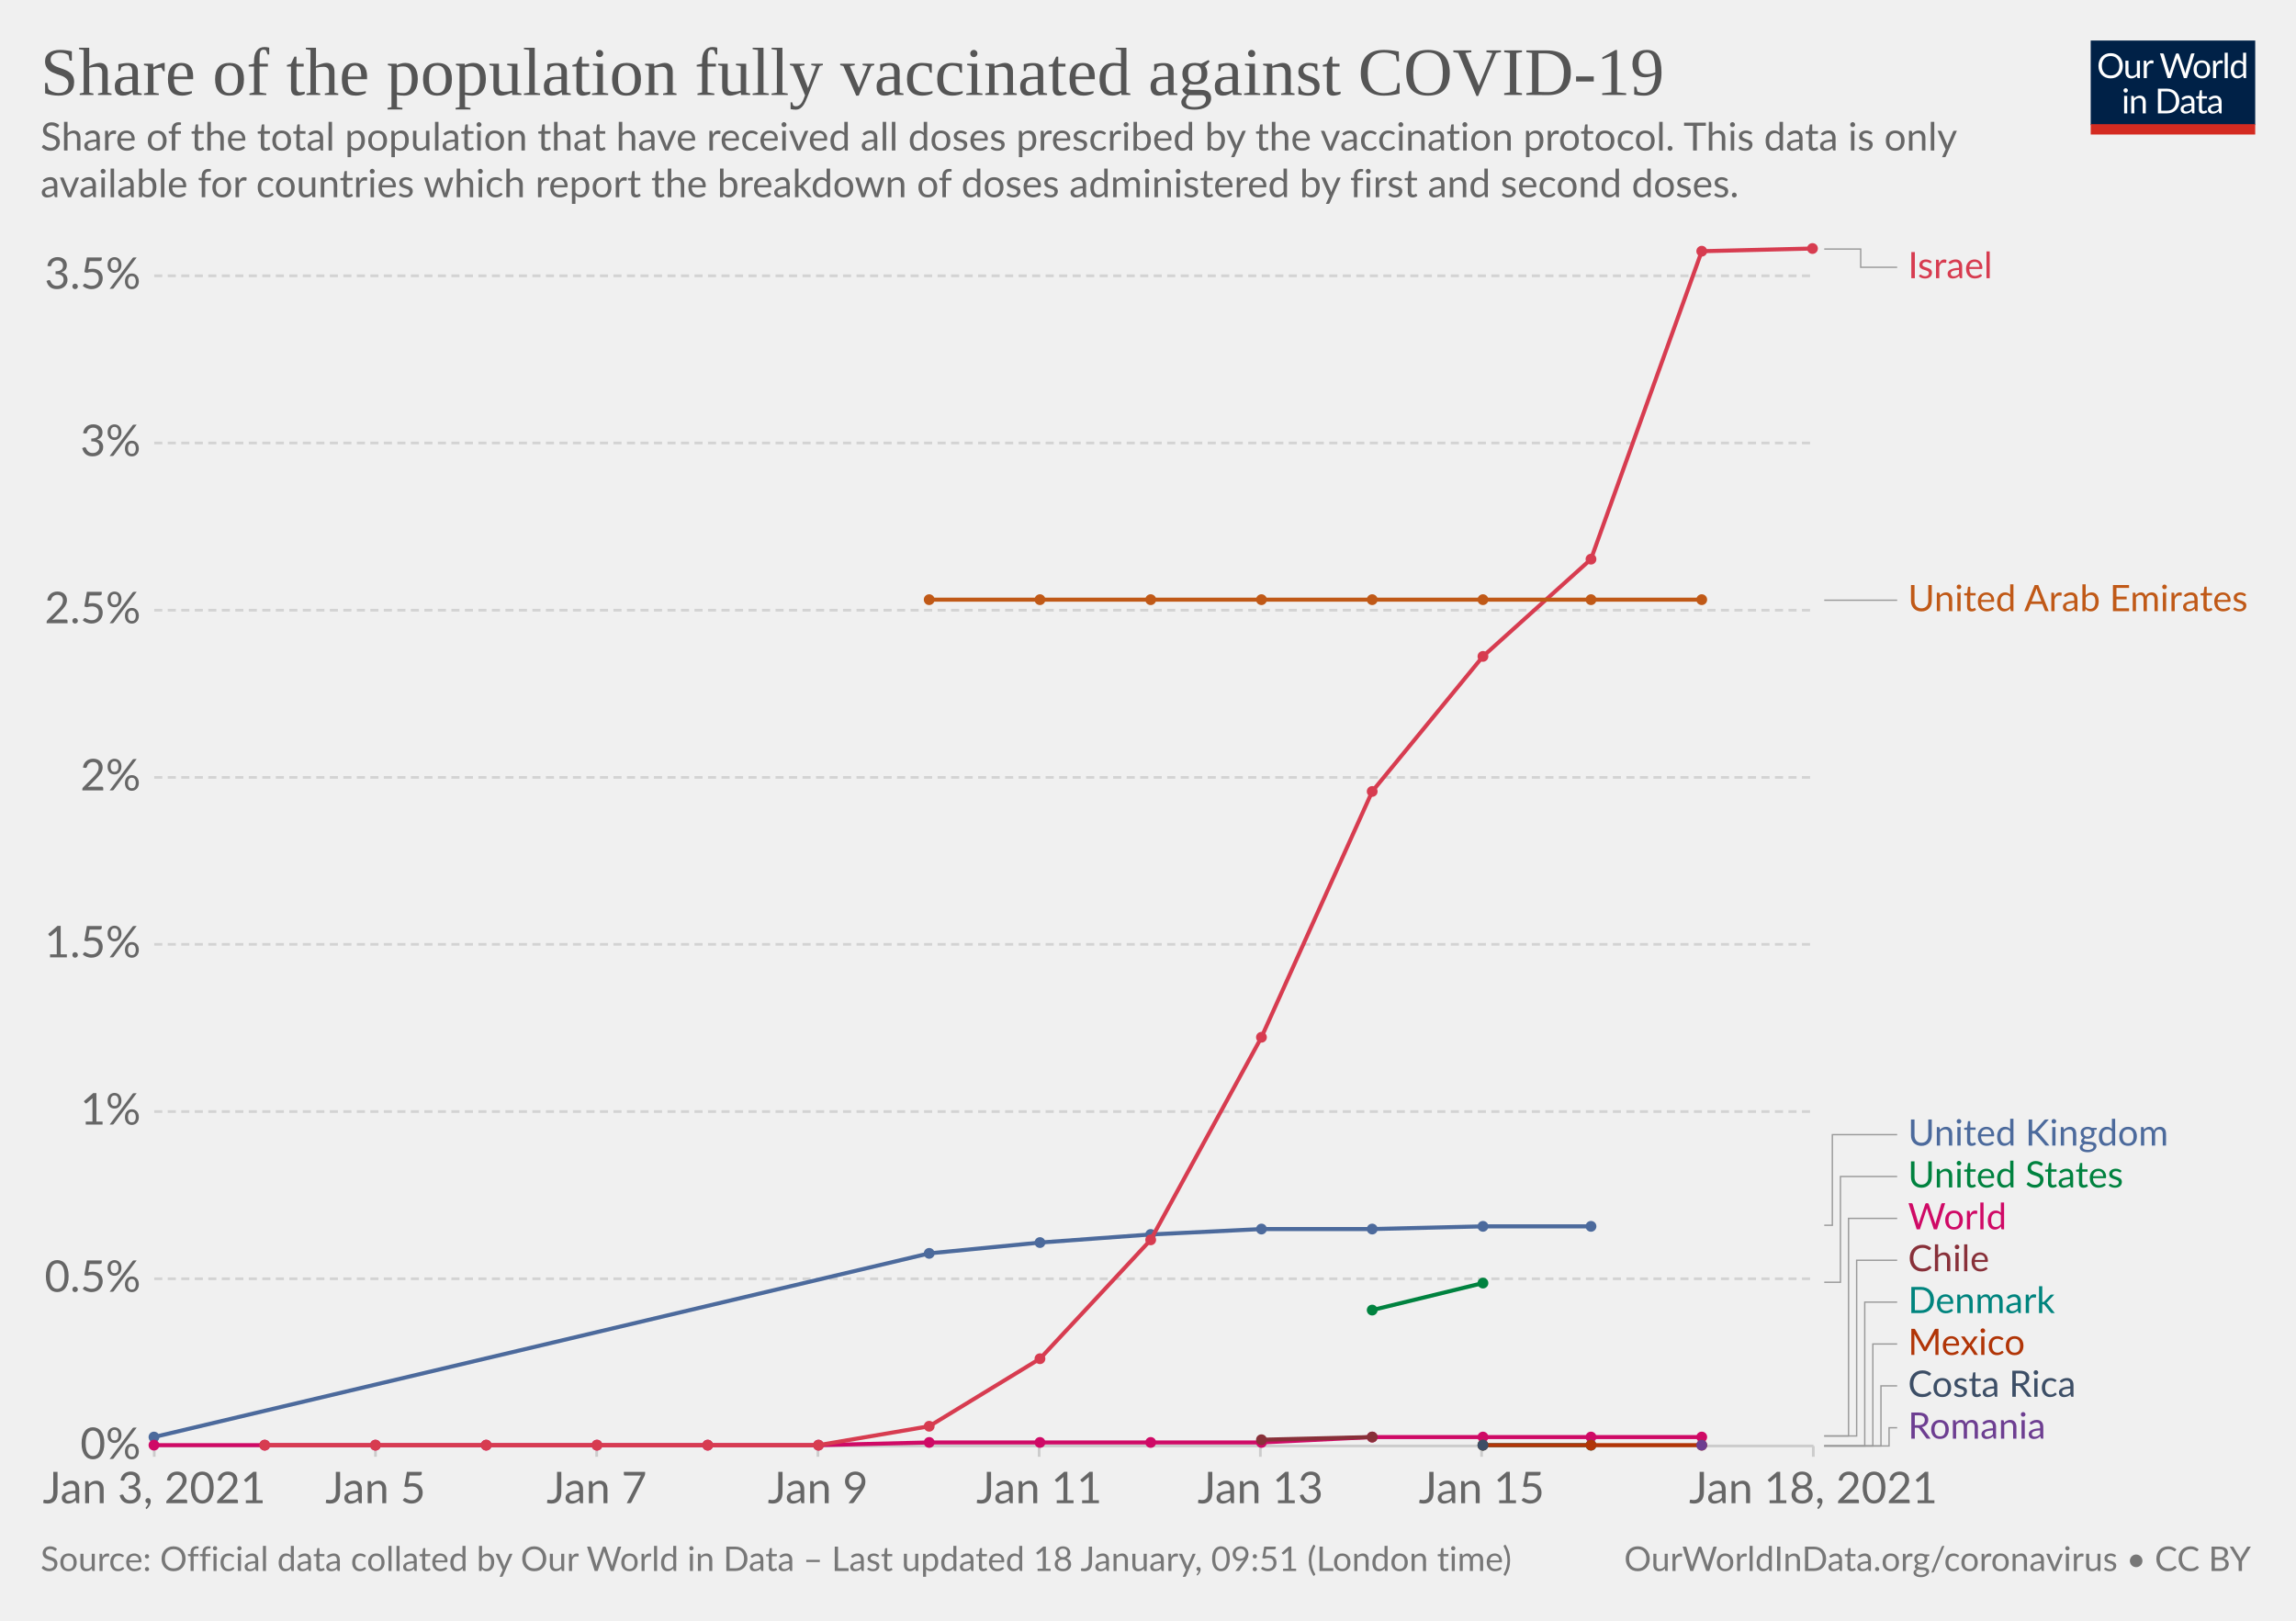
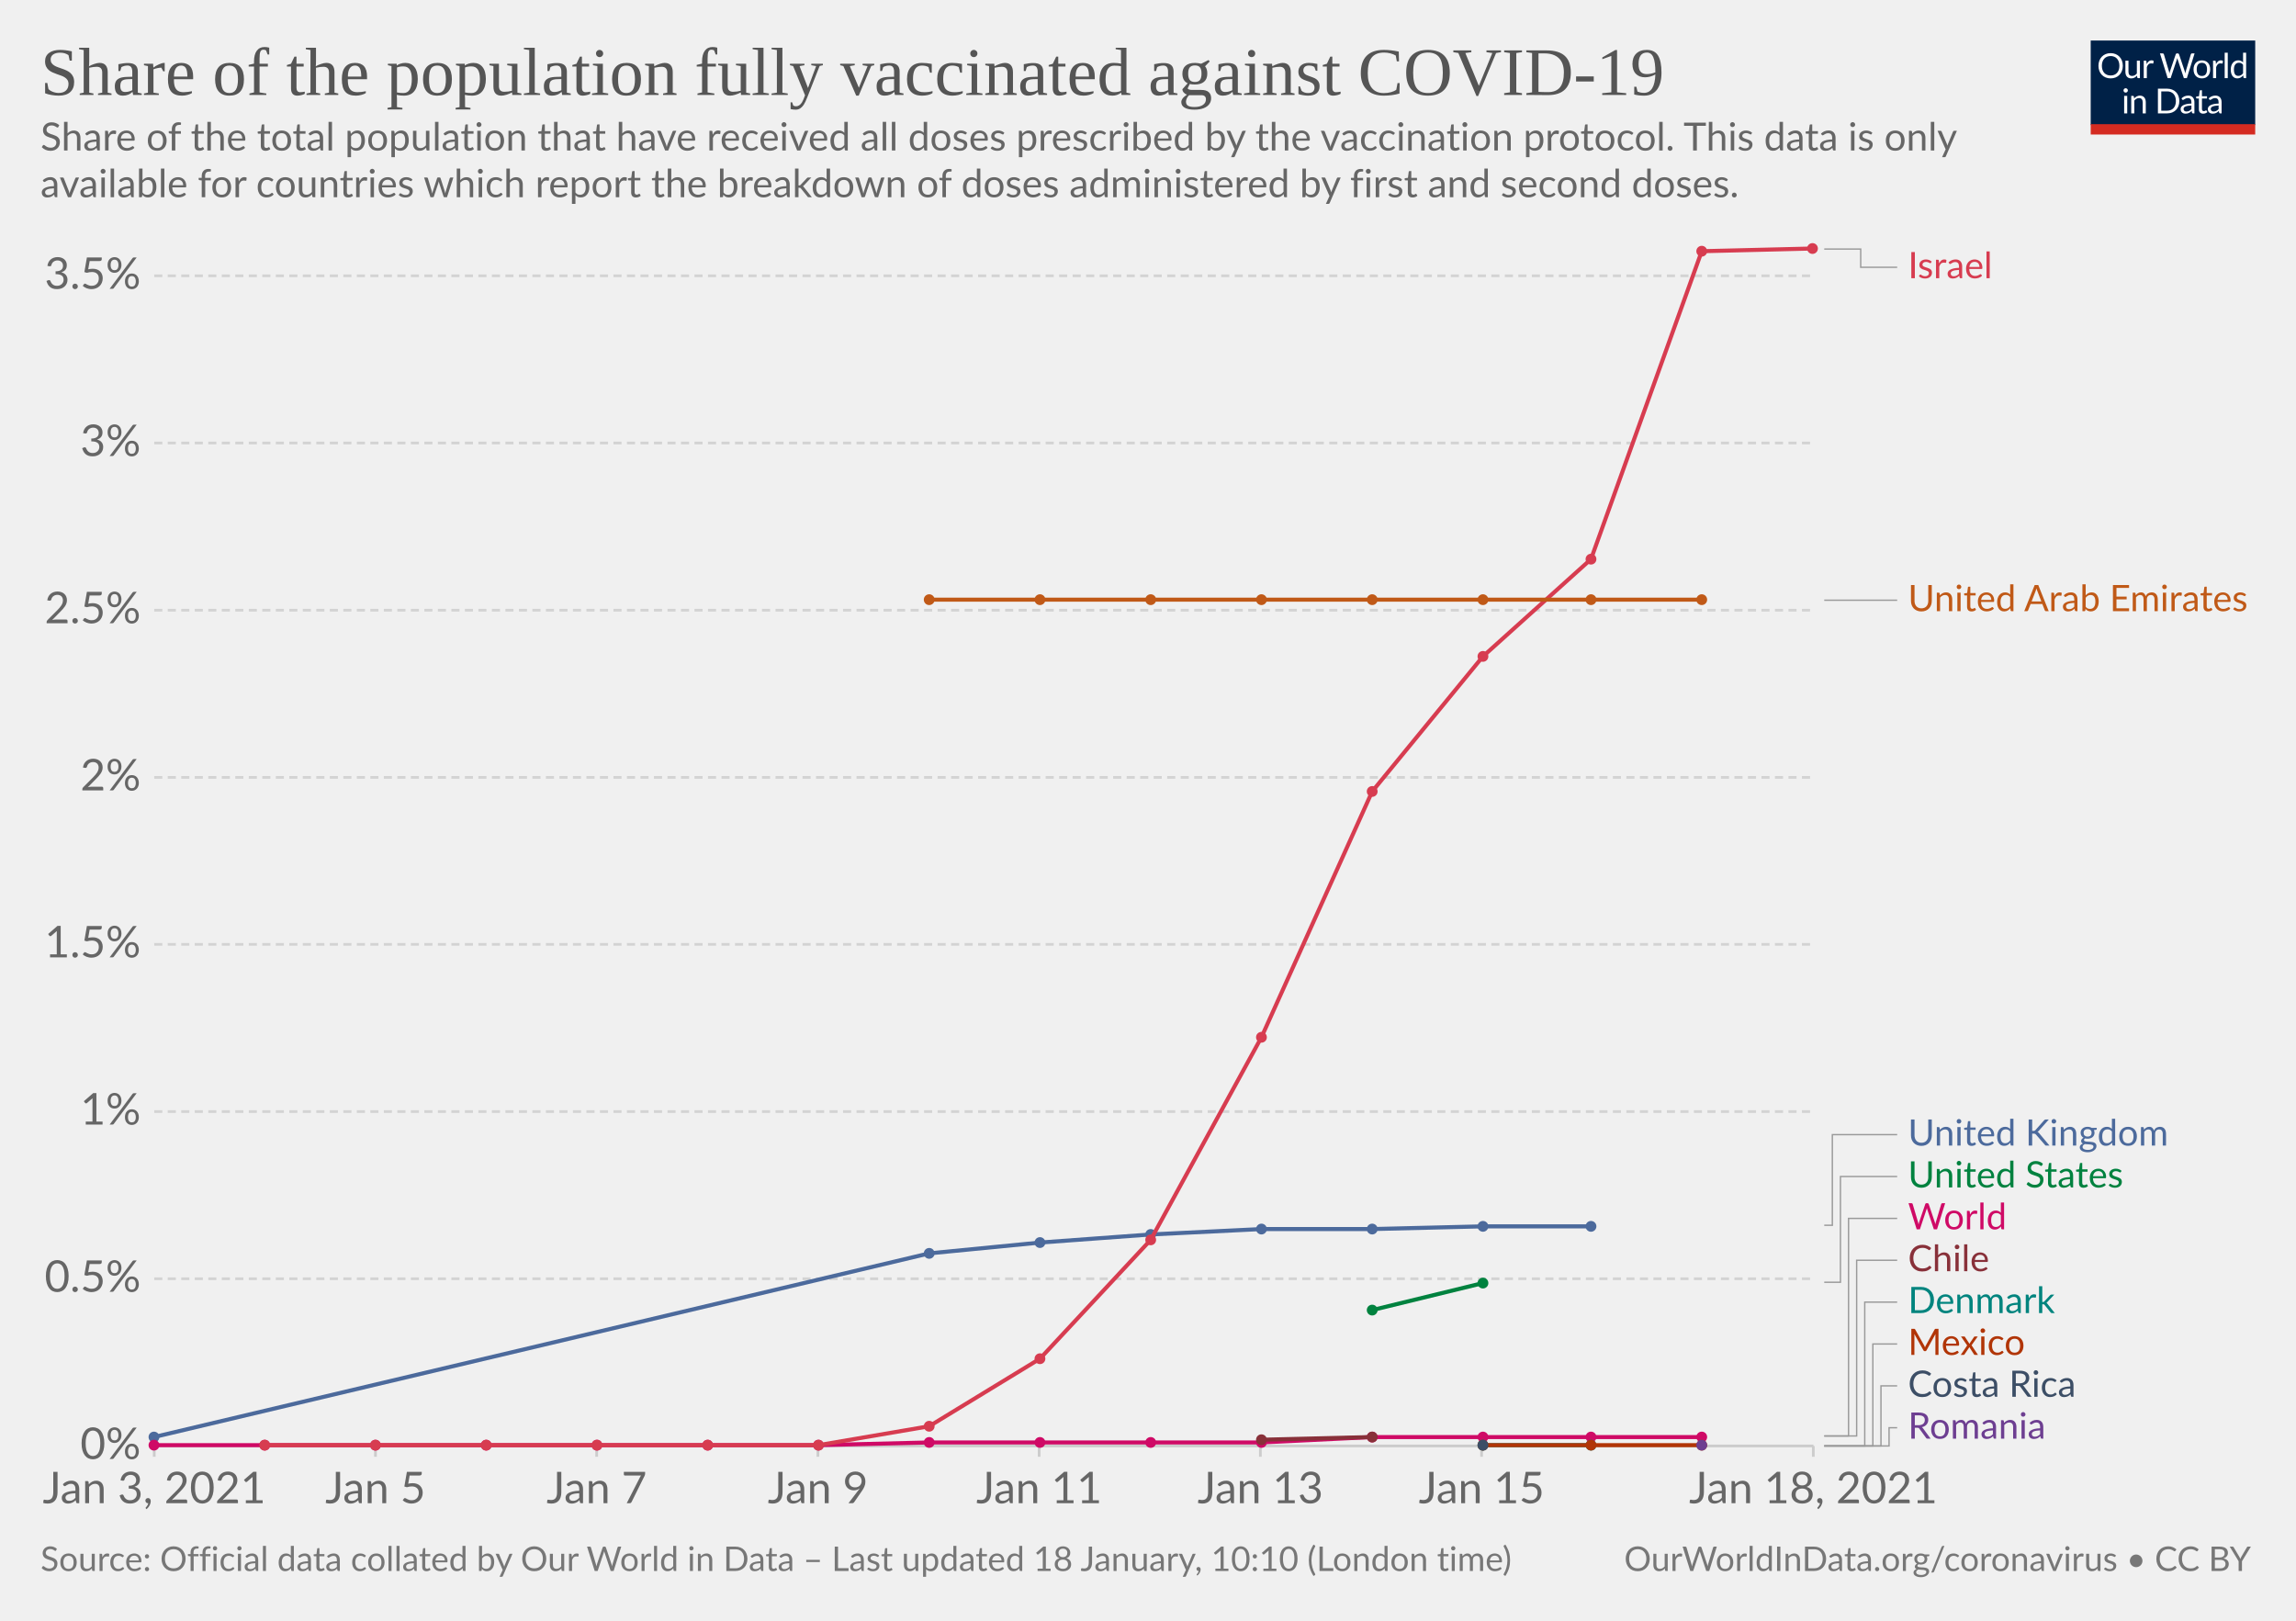
<svg xmlns="http://www.w3.org/2000/svg" version="1.1" style="background-color:#fff;-webkit-font-smoothing:antialiased" width="850" height="600" viewBox="0 0 850 600" font-family="Lato,'Helvetica Neue',Helvetica,Arial,sans-serif" font-size="18" text-rendering="optimizeLegibility">
  <g class="HeaderView">
    <g transform="matrix(.29 0 0 .29 774 15)">
      <svg width="210" height="120" viewBox="0 0 210 120" fill="none">
        <g clip-path="url(#clip0)">
          <path d="M0 0h210v107.89H0V0z" fill="#002147" />
          <path d="M40.98 32.25c0 2.36-.38 4.53-1.12 6.51a14.26 14.26 0 01-8.1 8.4c-1.9.78-4.02 1.17-6.34 1.17a16.6 16.6 0 01-6.33-1.17 14.31 14.31 0 01-8.08-8.4 18.29 18.29 0 01-1.12-6.51c0-2.36.38-4.53 1.12-6.5.75-1.97 1.8-3.67 3.17-5.1a14.32 14.32 0 014.9-3.34c1.92-.8 4.03-1.19 6.34-1.19 2.32 0 4.43.4 6.34 1.19 1.92.8 3.56 1.9 4.93 3.34a14.87 14.87 0 013.17 5.1 18.1 18.1 0 011.12 6.5zm-4.38 0c0-1.94-.26-3.68-.8-5.22a10.91 10.91 0 00-2.24-3.89 9.68 9.68 0 00-3.52-2.46 11.95 11.95 0 00-4.62-.86c-1.68 0-3.21.28-4.6.86a9.88 9.88 0 00-3.54 2.46 10.91 10.91 0 00-2.24 3.9c-.53 1.53-.8 3.27-.8 5.2 0 1.94.27 3.68.8 5.22a11.17 11.17 0 002.24 3.9 10.01 10.01 0 003.55 2.44c1.38.56 2.9.83 4.6.83s3.24-.27 4.61-.83a9.8 9.8 0 003.52-2.44 11.17 11.17 0 002.25-3.9c.53-1.54.8-3.28.8-5.21zm26.22-6.54V48H60.5c-.56 0-.9-.27-1.05-.81l-.31-2.4a12.45 12.45 0 01-3.26 2.6c-1.2.64-2.58.96-4.13.96-1.22 0-2.3-.2-3.24-.6a6.52 6.52 0 01-2.33-1.7 7.37 7.37 0 01-1.43-2.67c-.3-1.04-.46-2.2-.46-3.45V25.7h3.91v14.22c0 1.68.38 2.99 1.15 3.91.77.93 1.96 1.39 3.54 1.39 1.16 0 2.24-.27 3.23-.82a10.42 10.42 0 002.8-2.28V25.7h3.91zm8.61 4.47a9.94 9.94 0 012.6-3.56 5.64 5.64 0 013.76-1.3c.47 0 .92.05 1.34.15.44.1.83.27 1.17.49l-.3 2.92c-.09.37-.3.55-.66.55-.2 0-.5-.04-.9-.13a6.21 6.21 0 00-3.24.18 4.23 4.23 0 00-1.47.92c-.42.4-.81.9-1.17 1.5-.33.58-.64 1.26-.92 2.02V48H67.7V25.71h2.25c.42 0 .72.08.88.25.16.16.27.44.33.83l.26 3.39zm61.16-13.7L122.75 48h-3.82l-7.99-24.05a21.95 21.95 0 01-.42-1.58 38.36 38.36 0 01-.44 1.58L102.05 48h-3.83L88.4 16.47h3.54c.38 0 .7.1.95.29.26.2.43.43.5.73l6.52 21.9.28 1.28.29 1.46.3-1.46.38-1.27 7.41-21.91c.1-.25.26-.48.51-.69.27-.22.58-.33.95-.33h1.23c.38 0 .69.1.92.29a1.77 1.77 0 01.53.73l7.4 21.9a28.4 28.4 0 01.68 2.62 29.52 29.52 0 01.52-2.61l6.54-21.91a1.31 1.31 0 01.48-.7c.27-.21.58-.32.95-.32h3.32zm9.35 8.88c1.63 0 3.1.27 4.4.82a9.43 9.43 0 015.46 5.94c.5 1.4.74 2.98.74 4.73 0 1.76-.25 3.34-.74 4.75a9.43 9.43 0 01-5.46 5.92c-1.3.52-2.77.79-4.4.79-1.64 0-3.12-.27-4.44-.8a9.42 9.42 0 01-3.35-2.3c-.92-1-1.63-2.2-2.13-3.61-.49-1.41-.73-3-.73-4.75s.24-3.33.73-4.73c.5-1.43 1.2-2.64 2.13-3.63a9.4 9.4 0 013.35-2.31c1.32-.55 2.8-.82 4.44-.82zm0 19.89c2.2 0 3.84-.73 4.93-2.2 1.08-1.48 1.63-3.54 1.63-6.18 0-2.66-.55-4.72-1.63-6.2-1.09-1.49-2.73-2.23-4.93-2.23-1.12 0-2.09.2-2.93.57a5.71 5.71 0 00-2.06 1.65 7.5 7.5 0 00-1.24 2.67c-.26 1.04-.4 2.22-.4 3.54 0 2.64.55 4.7 1.64 6.18 1.1 1.47 2.76 2.2 4.99 2.2zm17.97-15.07a9.94 9.94 0 012.6-3.56 5.64 5.64 0 013.76-1.3c.47 0 .91.05 1.34.15.44.1.83.27 1.16.49l-.28 2.92c-.09.37-.31.55-.66.55-.2 0-.5-.04-.9-.13a6.2 6.2 0 00-3.24.18 4.23 4.23 0 00-1.47.92c-.43.4-.82.9-1.17 1.5a13.1 13.1 0 00-.92 2.02V48h-3.94V25.71h2.24c.43 0 .72.08.88.25.17.16.28.44.33.83l.27 3.39zm15.04-14.59V48h-3.92V15.6h3.92zm19.55 15.43a6.22 6.22 0 00-2.38-2.05 6.7 6.7 0 00-2.86-.6c-2.07 0-3.66.75-4.77 2.23-1.12 1.48-1.68 3.6-1.68 6.33 0 1.46.13 2.7.38 3.74a7.29 7.29 0 001.1 2.56 4.35 4.35 0 001.78 1.45c.7.3 1.5.46 2.4.46 1.29 0 2.41-.3 3.36-.88a9.6 9.6 0 002.67-2.49V31.02zm3.91-15.43V48h-2.33c-.56 0-.9-.27-1.06-.81l-.35-2.71a12.13 12.13 0 01-3.25 2.77 8.28 8.28 0 01-4.23 1.06 7.31 7.31 0 01-6.14-2.9c-.73-.96-1.3-2.15-1.69-3.57a18.35 18.35 0 01.07-9.48 11.29 11.29 0 011.89-3.7 8.7 8.7 0 017.06-3.34 7.96 7.96 0 016.12 2.62V15.59h3.91zM46.61 70.71V93H42.7V70.71h3.91zm.84-7c0 .39-.08.75-.24 1.09a2.81 2.81 0 01-1.52 1.47 2.67 2.67 0 01-2.16 0 2.9 2.9 0 01-1.45-1.47 2.67 2.67 0 010-2.16c.15-.35.35-.65.6-.9.25-.27.53-.47.85-.62a2.67 2.67 0 012.16 0c.35.15.65.35.9.62.27.25.47.55.62.9.16.34.24.7.24 1.08zm7.97 10.24c.49-.54 1-1.04 1.54-1.48a9.85 9.85 0 013.66-1.84 8.96 8.96 0 015.43.35c.94.4 1.72.97 2.33 1.71a7.36 7.36 0 011.43 2.67c.32 1.04.49 2.19.49 3.45V93h-3.94V78.81c0-1.69-.4-3-1.17-3.92-.76-.93-1.93-1.4-3.5-1.4a6.6 6.6 0 00-3.25.83c-1 .56-1.92 1.31-2.77 2.27V93h-3.94V70.71h2.35c.56 0 .9.28 1.04.82l.3 2.42zm57.7 3.3c0 2.36-.37 4.5-1.11 6.44a14.3 14.3 0 01-3.17 4.98 14.1 14.1 0 01-4.93 3.2c-1.9.76-4.02 1.13-6.33 1.13H85.8V61.47h11.77c2.31 0 4.42.39 6.33 1.15a13.8 13.8 0 018.1 8.18 17.75 17.75 0 011.12 6.45zm-4.37 0c0-1.94-.26-3.67-.8-5.2a10.94 10.94 0 00-2.23-3.87 9.57 9.57 0 00-3.53-2.42 12.23 12.23 0 00-4.61-.83h-7.5v24.62h7.5c1.7 0 3.24-.28 4.61-.84a9.7 9.7 0 003.53-2.4 10.94 10.94 0 002.24-3.87c.53-1.53.8-3.26.8-5.2zm19.8 5.72c-1.8.06-3.34.2-4.62.44-1.26.22-2.3.51-3.1.88-.8.36-1.37.8-1.74 1.3-.35.5-.53 1.05-.53 1.67 0 .58.1 1.1.3 1.52a3 3 0 00.76 1.05c.34.27.73.46 1.17.6a6.13 6.13 0 001.45.17 7.28 7.28 0 003.5-.81 11.95 11.95 0 002.82-2.2v-4.62zm-12.65-9.11a12.73 12.73 0 013.98-2.66c1.43-.59 3-.88 4.73-.88 1.25 0 2.36.2 3.33.61a6.81 6.81 0 013.94 4.38c.33 1.04.5 2.19.5 3.43V93h-1.74a1.8 1.8 0 01-.88-.18c-.2-.13-.36-.38-.48-.74l-.44-2.12-1.72 1.46a9.48 9.48 0 01-3.74 1.7c-.69.15-1.46.23-2.3.23-.87 0-1.69-.12-2.45-.35a5.34 5.34 0 01-3.34-2.93 6.64 6.64 0 01-.49-2.64c0-.88.25-1.72.73-2.53a6.33 6.33 0 012.35-2.17c1.09-.63 2.5-1.15 4.25-1.54 1.75-.41 3.89-.65 6.42-.7v-1.75c0-1.73-.37-3.03-1.12-3.91-.75-.9-1.84-1.34-3.28-1.34-.97 0-1.78.12-2.44.37-.64.23-1.2.5-1.7.81l-1.23.82c-.33.23-.67.35-1 .35-.27 0-.5-.07-.69-.2a2.1 2.1 0 01-.48-.53l-.7-1.25zm27.67 19.5c-1.76 0-3.12-.5-4.07-1.48-.94-.98-1.41-2.4-1.41-4.25V74h-2.68a.9.9 0 01-.6-.2c-.16-.14-.24-.36-.24-.66v-1.56l3.65-.46.9-6.89a.9.9 0 01.29-.52.88.88 0 01.62-.22H142v7.67h6.44V74H142v13.38c0 .94.22 1.63.68 2.09.45.45 1.04.68 1.76.68a3.21 3.21 0 001.85-.53l.55-.35c.16-.12.3-.18.41-.18.2 0 .4.13.55.38l1.15 1.87a7.45 7.45 0 01-2.44 1.5 8.53 8.53 0 01-2.95.52zm19.68-10.4c-1.8.07-3.34.21-4.62.45-1.26.22-2.3.51-3.1.88-.8.36-1.37.8-1.74 1.3-.35.5-.53 1.05-.53 1.67 0 .58.1 1.1.3 1.52a2.9 2.9 0 00.76 1.05c.34.27.73.46 1.17.6a6.13 6.13 0 001.45.17 7.3 7.3 0 003.5-.81 12.04 12.04 0 002.82-2.2v-4.62zm-12.65-9.1a12.72 12.72 0 013.99-2.66c1.42-.59 3-.88 4.72-.88 1.25 0 2.36.2 3.33.61a6.81 6.81 0 013.94 4.38c.33 1.04.5 2.19.5 3.43V93h-1.74a1.8 1.8 0 01-.88-.18c-.2-.13-.36-.38-.48-.74l-.44-2.12-1.72 1.46a9.48 9.48 0 01-3.74 1.7c-.69.15-1.46.23-2.3.23-.87 0-1.69-.12-2.45-.35a5.33 5.33 0 01-3.34-2.93 6.62 6.62 0 01-.49-2.64c0-.88.25-1.72.73-2.53a6.33 6.33 0 012.35-2.17c1.09-.63 2.5-1.15 4.25-1.54a31.2 31.2 0 016.42-.7v-1.75c0-1.73-.37-3.03-1.12-3.91-.75-.9-1.84-1.34-3.28-1.34-.97 0-1.78.12-2.44.37-.64.23-1.2.5-1.7.81l-1.22.82c-.34.23-.68.35-1.02.35-.26 0-.49-.07-.68-.2a1.88 1.88 0 01-.48-.53l-.7-1.25zM40.98 32.25c0 2.36-.38 4.53-1.12 6.51a14.26 14.26 0 01-8.1 8.4c-1.9.78-4.02 1.17-6.34 1.17a16.6 16.6 0 01-6.33-1.17 14.31 14.31 0 01-8.08-8.4 18.29 18.29 0 01-1.12-6.51c0-2.36.38-4.53 1.12-6.5.75-1.97 1.8-3.67 3.17-5.1a14.32 14.32 0 014.9-3.34c1.92-.8 4.03-1.19 6.34-1.19 2.32 0 4.43.4 6.34 1.19 1.92.8 3.56 1.9 4.93 3.34a14.87 14.87 0 013.17 5.1 18.1 18.1 0 011.12 6.5zm-4.38 0c0-1.94-.26-3.68-.8-5.22a10.91 10.91 0 00-2.24-3.89 9.68 9.68 0 00-3.52-2.46 11.95 11.95 0 00-4.62-.86c-1.68 0-3.21.28-4.6.86a9.88 9.88 0 00-3.54 2.46 10.91 10.91 0 00-2.24 3.9c-.53 1.53-.8 3.27-.8 5.2 0 1.94.27 3.68.8 5.22a11.17 11.17 0 002.24 3.9 10.01 10.01 0 003.55 2.44c1.38.56 2.9.83 4.6.83s3.24-.27 4.61-.83a9.8 9.8 0 003.52-2.44 11.17 11.17 0 002.25-3.9c.53-1.54.8-3.28.8-5.21zm26.22-6.54V48H60.5c-.56 0-.9-.27-1.05-.81l-.31-2.4a12.45 12.45 0 01-3.26 2.6c-1.2.64-2.58.96-4.13.96-1.22 0-2.3-.2-3.24-.6a6.52 6.52 0 01-2.33-1.7 7.37 7.37 0 01-1.43-2.67c-.3-1.04-.46-2.2-.46-3.45V25.7h3.91v14.22c0 1.68.38 2.99 1.15 3.91.77.93 1.96 1.39 3.54 1.39 1.16 0 2.24-.27 3.23-.82a10.42 10.42 0 002.8-2.28V25.7h3.91zm8.61 4.47a9.94 9.94 0 012.6-3.56 5.64 5.64 0 013.76-1.3c.47 0 .92.05 1.34.15.44.1.83.27 1.17.49l-.3 2.92c-.09.37-.3.55-.66.55-.2 0-.5-.04-.9-.13a6.21 6.21 0 00-3.24.18 4.23 4.23 0 00-1.47.92c-.42.4-.81.9-1.17 1.5-.33.58-.64 1.26-.92 2.02V48H67.7V25.71h2.25c.42 0 .72.08.88.25.16.16.27.44.33.83l.26 3.39zm61.16-13.7L122.75 48h-3.82l-7.99-24.05a21.95 21.95 0 01-.42-1.58 38.36 38.36 0 01-.44 1.58L102.05 48h-3.83L88.4 16.47h3.54c.38 0 .7.1.95.29.26.2.43.43.5.73l6.52 21.9.28 1.28.29 1.46.3-1.46.38-1.27 7.41-21.91c.1-.25.26-.48.51-.69.27-.22.58-.33.95-.33h1.23c.38 0 .69.1.92.29a1.77 1.77 0 01.53.73l7.4 21.9a28.4 28.4 0 01.68 2.62 29.52 29.52 0 01.52-2.61l6.54-21.91a1.31 1.31 0 01.48-.7c.27-.21.58-.32.95-.32h3.32zm9.35 8.88c1.63 0 3.1.27 4.4.82a9.43 9.43 0 015.46 5.94c.5 1.4.74 2.98.74 4.73 0 1.76-.25 3.34-.74 4.75a9.43 9.43 0 01-5.46 5.92c-1.3.52-2.77.79-4.4.79-1.64 0-3.12-.27-4.44-.8a9.42 9.42 0 01-3.35-2.3c-.92-1-1.63-2.2-2.13-3.61-.49-1.41-.73-3-.73-4.75s.24-3.33.73-4.73c.5-1.43 1.2-2.64 2.13-3.63a9.4 9.4 0 013.35-2.31c1.32-.55 2.8-.82 4.44-.82zm0 19.89c2.2 0 3.84-.73 4.93-2.2 1.08-1.48 1.63-3.54 1.63-6.18 0-2.66-.55-4.72-1.63-6.2-1.09-1.49-2.73-2.23-4.93-2.23-1.12 0-2.09.2-2.93.57a5.71 5.71 0 00-2.06 1.65 7.5 7.5 0 00-1.24 2.67c-.26 1.04-.4 2.22-.4 3.54 0 2.64.55 4.7 1.64 6.18 1.1 1.47 2.76 2.2 4.99 2.2zm17.97-15.07a9.94 9.94 0 012.6-3.56 5.64 5.64 0 013.76-1.3c.47 0 .91.05 1.34.15.44.1.83.27 1.16.49l-.28 2.92c-.09.37-.31.55-.66.55-.2 0-.5-.04-.9-.13a6.2 6.2 0 00-3.24.18 4.23 4.23 0 00-1.47.92c-.43.4-.82.9-1.17 1.5a13.1 13.1 0 00-.92 2.02V48h-3.94V25.71h2.24c.43 0 .72.08.88.25.17.16.28.44.33.83l.27 3.39zm15.04-14.59V48h-3.92V15.6h3.92zm19.55 15.43a6.22 6.22 0 00-2.38-2.05 6.7 6.7 0 00-2.86-.6c-2.07 0-3.66.75-4.77 2.23-1.12 1.48-1.68 3.6-1.68 6.33 0 1.46.13 2.7.38 3.74a7.29 7.29 0 001.1 2.56 4.35 4.35 0 001.78 1.45c.7.3 1.5.46 2.4.46 1.29 0 2.41-.3 3.36-.88a9.6 9.6 0 002.67-2.49V31.02zm3.91-15.43V48h-2.33c-.56 0-.9-.27-1.06-.81l-.35-2.71a12.13 12.13 0 01-3.25 2.77 8.28 8.28 0 01-4.23 1.06 7.31 7.31 0 01-6.14-2.9c-.73-.96-1.3-2.15-1.69-3.57a18.35 18.35 0 01.07-9.48 11.29 11.29 0 011.89-3.7 8.7 8.7 0 017.06-3.34 7.96 7.96 0 016.12 2.62V15.59h3.91zM46.61 70.71V93H42.7V70.71h3.91zm.84-7c0 .39-.08.75-.24 1.09a2.81 2.81 0 01-1.52 1.47 2.67 2.67 0 01-2.16 0 2.9 2.9 0 01-1.45-1.47 2.67 2.67 0 010-2.16c.15-.35.35-.65.6-.9.25-.27.53-.47.85-.62a2.67 2.67 0 012.16 0c.35.15.65.35.9.62.27.25.47.55.62.9.16.34.24.7.24 1.08zm7.97 10.24c.49-.54 1-1.04 1.54-1.48a9.85 9.85 0 013.66-1.84 8.96 8.96 0 015.43.35c.94.4 1.72.97 2.33 1.71a7.36 7.36 0 011.43 2.67c.32 1.04.49 2.19.49 3.45V93h-3.94V78.81c0-1.69-.4-3-1.17-3.92-.76-.93-1.93-1.4-3.5-1.4a6.6 6.6 0 00-3.25.83c-1 .56-1.92 1.31-2.77 2.27V93h-3.94V70.71h2.35c.56 0 .9.28 1.04.82l.3 2.42zm57.7 3.3c0 2.36-.37 4.5-1.11 6.44a14.3 14.3 0 01-3.17 4.98 14.1 14.1 0 01-4.93 3.2c-1.9.76-4.02 1.13-6.33 1.13H85.8V61.47h11.77c2.31 0 4.42.39 6.33 1.15a13.8 13.8 0 018.1 8.18 17.75 17.75 0 011.12 6.45zm-4.37 0c0-1.94-.26-3.67-.8-5.2a10.94 10.94 0 00-2.23-3.87 9.57 9.57 0 00-3.53-2.42 12.23 12.23 0 00-4.61-.83h-7.5v24.62h7.5c1.7 0 3.24-.28 4.61-.84a9.7 9.7 0 003.53-2.4 10.94 10.94 0 002.24-3.87c.53-1.53.8-3.26.8-5.2zm19.8 5.72c-1.8.06-3.34.2-4.62.44-1.26.22-2.3.51-3.1.88-.8.36-1.37.8-1.74 1.3-.35.5-.53 1.05-.53 1.67 0 .58.1 1.1.3 1.52a3 3 0 00.76 1.05c.34.27.73.46 1.17.6a6.13 6.13 0 001.45.17 7.28 7.28 0 003.5-.81 11.95 11.95 0 002.82-2.2v-4.62zm-12.65-9.11a12.73 12.73 0 013.98-2.66c1.43-.59 3-.88 4.73-.88 1.25 0 2.36.2 3.33.61a6.81 6.81 0 013.94 4.38c.33 1.04.5 2.19.5 3.43V93h-1.74a1.8 1.8 0 01-.88-.18c-.2-.13-.36-.38-.48-.74l-.44-2.12-1.72 1.46a9.48 9.48 0 01-3.74 1.7c-.69.15-1.46.23-2.3.23-.87 0-1.69-.12-2.45-.35a5.34 5.34 0 01-3.34-2.93 6.64 6.64 0 01-.49-2.64c0-.88.25-1.72.73-2.53a6.33 6.33 0 012.35-2.17c1.09-.63 2.5-1.15 4.25-1.54 1.75-.41 3.89-.65 6.42-.7v-1.75c0-1.73-.37-3.03-1.12-3.91-.75-.9-1.84-1.34-3.28-1.34-.97 0-1.78.12-2.44.37-.64.23-1.2.5-1.7.81l-1.23.82c-.33.23-.67.35-1 .35-.27 0-.5-.07-.69-.2a2.1 2.1 0 01-.48-.53l-.7-1.25zm27.67 19.5c-1.76 0-3.12-.5-4.07-1.48-.94-.98-1.41-2.4-1.41-4.25V74h-2.68a.9.9 0 01-.6-.2c-.16-.14-.24-.36-.24-.66v-1.56l3.65-.46.9-6.89a.9.9 0 01.29-.52.88.88 0 01.62-.22H142v7.67h6.44V74H142v13.38c0 .94.22 1.63.68 2.09.45.45 1.04.68 1.76.68a3.21 3.21 0 001.85-.53l.55-.35c.16-.12.3-.18.41-.18.2 0 .4.13.55.38l1.15 1.87a7.45 7.45 0 01-2.44 1.5 8.53 8.53 0 01-2.95.52zm19.68-10.4c-1.8.07-3.34.21-4.62.45-1.26.22-2.3.51-3.1.88-.8.36-1.37.8-1.74 1.3-.35.5-.53 1.05-.53 1.67 0 .58.1 1.1.3 1.52a2.9 2.9 0 00.76 1.05c.34.27.73.46 1.17.6a6.13 6.13 0 001.45.17 7.3 7.3 0 003.5-.81 12.04 12.04 0 002.82-2.2v-4.62zm-12.65-9.1a12.72 12.72 0 013.99-2.66c1.42-.59 3-.88 4.72-.88 1.25 0 2.36.2 3.33.61a6.81 6.81 0 013.94 4.38c.33 1.04.5 2.19.5 3.43V93h-1.74a1.8 1.8 0 01-.88-.18c-.2-.13-.36-.38-.48-.74l-.44-2.12-1.72 1.46a9.48 9.48 0 01-3.74 1.7c-.69.15-1.46.23-2.3.23-.87 0-1.69-.12-2.45-.35a5.33 5.33 0 01-3.34-2.93 6.62 6.62 0 01-.49-2.64c0-.88.25-1.72.73-2.53a6.33 6.33 0 012.35-2.17c1.09-.63 2.5-1.15 4.25-1.54a31.2 31.2 0 016.42-.7v-1.75c0-1.73-.37-3.03-1.12-3.91-.75-.9-1.84-1.34-3.28-1.34-.97 0-1.78.12-2.44.37-.64.23-1.2.5-1.7.81l-1.22.82c-.34.23-.68.35-1.02.35-.26 0-.49-.07-.68-.2a1.88 1.88 0 01-.48-.53l-.7-1.25zM40.98 32.25c0 2.36-.38 4.53-1.12 6.51a14.26 14.26 0 01-8.1 8.4c-1.9.78-4.02 1.17-6.34 1.17a16.6 16.6 0 01-6.33-1.17 14.31 14.31 0 01-8.08-8.4 18.29 18.29 0 01-1.12-6.51c0-2.36.38-4.53 1.12-6.5.75-1.97 1.8-3.67 3.17-5.1a14.32 14.32 0 014.9-3.34c1.92-.8 4.03-1.19 6.34-1.19 2.32 0 4.43.4 6.34 1.19 1.92.8 3.56 1.9 4.93 3.34a14.87 14.87 0 013.17 5.1 18.1 18.1 0 011.12 6.5zm-4.38 0c0-1.94-.26-3.68-.8-5.22a10.91 10.91 0 00-2.24-3.89 9.68 9.68 0 00-3.52-2.46 11.95 11.95 0 00-4.62-.86c-1.68 0-3.21.28-4.6.86a9.88 9.88 0 00-3.54 2.46 10.91 10.91 0 00-2.24 3.9c-.53 1.53-.8 3.27-.8 5.2 0 1.94.27 3.68.8 5.22a11.17 11.17 0 002.24 3.9 10.01 10.01 0 003.55 2.44c1.38.56 2.9.83 4.6.83s3.24-.27 4.61-.83a9.8 9.8 0 003.52-2.44 11.17 11.17 0 002.25-3.9c.53-1.54.8-3.28.8-5.21zm26.22-6.54V48H60.5c-.56 0-.9-.27-1.05-.81l-.31-2.4a12.45 12.45 0 01-3.26 2.6c-1.2.64-2.58.96-4.13.96-1.22 0-2.3-.2-3.24-.6a6.52 6.52 0 01-2.33-1.7 7.37 7.37 0 01-1.43-2.67c-.3-1.04-.46-2.2-.46-3.45V25.7h3.91v14.22c0 1.68.38 2.99 1.15 3.91.77.93 1.96 1.39 3.54 1.39 1.16 0 2.24-.27 3.23-.82a10.42 10.42 0 002.8-2.28V25.7h3.91zm8.61 4.47a9.94 9.94 0 012.6-3.56 5.64 5.64 0 013.76-1.3c.47 0 .92.05 1.34.15.44.1.83.27 1.17.49l-.3 2.92c-.09.37-.3.55-.66.55-.2 0-.5-.04-.9-.13a6.21 6.21 0 00-3.24.18 4.23 4.23 0 00-1.47.92c-.42.4-.81.9-1.17 1.5-.33.58-.64 1.26-.92 2.02V48H67.7V25.71h2.25c.42 0 .72.08.88.25.16.16.27.44.33.83l.26 3.39zm61.16-13.7L122.75 48h-3.82l-7.99-24.05a21.95 21.95 0 01-.42-1.58 38.36 38.36 0 01-.44 1.58L102.05 48h-3.83L88.4 16.47h3.54c.38 0 .7.1.95.29.26.2.43.43.5.73l6.52 21.9.28 1.28.29 1.46.3-1.46.38-1.27 7.41-21.91c.1-.25.26-.48.51-.69.27-.22.58-.33.95-.33h1.23c.38 0 .69.1.92.29a1.77 1.77 0 01.53.73l7.4 21.9a28.4 28.4 0 01.68 2.62 29.52 29.52 0 01.52-2.61l6.54-21.91a1.31 1.31 0 01.48-.7c.27-.21.58-.32.95-.32h3.32zm9.35 8.88c1.63 0 3.1.27 4.4.82a9.43 9.43 0 015.46 5.94c.5 1.4.74 2.98.74 4.73 0 1.76-.25 3.34-.74 4.75a9.43 9.43 0 01-5.46 5.92c-1.3.52-2.77.79-4.4.79-1.64 0-3.12-.27-4.44-.8a9.42 9.42 0 01-3.35-2.3c-.92-1-1.63-2.2-2.13-3.61-.49-1.41-.73-3-.73-4.75s.24-3.33.73-4.73c.5-1.43 1.2-2.64 2.13-3.63a9.4 9.4 0 013.35-2.31c1.32-.55 2.8-.82 4.44-.82zm0 19.89c2.2 0 3.84-.73 4.93-2.2 1.08-1.48 1.63-3.54 1.63-6.18 0-2.66-.55-4.72-1.63-6.2-1.09-1.49-2.73-2.23-4.93-2.23-1.12 0-2.09.2-2.93.57a5.71 5.71 0 00-2.06 1.65 7.5 7.5 0 00-1.24 2.67c-.26 1.04-.4 2.22-.4 3.54 0 2.64.55 4.7 1.64 6.18 1.1 1.47 2.76 2.2 4.99 2.2zm17.97-15.07a9.94 9.94 0 012.6-3.56 5.64 5.64 0 013.76-1.3c.47 0 .91.05 1.34.15.44.1.83.27 1.16.49l-.28 2.92c-.09.37-.31.55-.66.55-.2 0-.5-.04-.9-.13a6.2 6.2 0 00-3.24.18 4.23 4.23 0 00-1.47.92c-.43.4-.82.9-1.17 1.5a13.1 13.1 0 00-.92 2.02V48h-3.94V25.71h2.24c.43 0 .72.08.88.25.17.16.28.44.33.83l.27 3.39zm15.04-14.59V48h-3.92V15.6h3.92zm19.55 15.43a6.22 6.22 0 00-2.38-2.05 6.7 6.7 0 00-2.86-.6c-2.07 0-3.66.75-4.77 2.23-1.12 1.48-1.68 3.6-1.68 6.33 0 1.46.13 2.7.38 3.74a7.29 7.29 0 001.1 2.56 4.35 4.35 0 001.78 1.45c.7.3 1.5.46 2.4.46 1.29 0 2.41-.3 3.36-.88a9.6 9.6 0 002.67-2.49V31.02zm3.91-15.43V48h-2.33c-.56 0-.9-.27-1.06-.81l-.35-2.71a12.13 12.13 0 01-3.25 2.77 8.28 8.28 0 01-4.23 1.06 7.31 7.31 0 01-6.14-2.9c-.73-.96-1.3-2.15-1.69-3.57a18.35 18.35 0 01.07-9.48 11.29 11.29 0 011.89-3.7 8.7 8.7 0 017.06-3.34 7.96 7.96 0 016.12 2.62V15.59h3.91zM46.61 70.71V93H42.7V70.71h3.91zm.84-7c0 .39-.08.75-.24 1.09a2.81 2.81 0 01-1.52 1.47 2.67 2.67 0 01-2.16 0 2.9 2.9 0 01-1.45-1.47 2.67 2.67 0 010-2.16c.15-.35.35-.65.6-.9.25-.27.53-.47.85-.62a2.67 2.67 0 012.16 0c.35.15.65.35.9.62.27.25.47.55.62.9.16.34.24.7.24 1.08zm7.97 10.24c.49-.54 1-1.04 1.54-1.48a9.85 9.85 0 013.66-1.84 8.96 8.96 0 015.43.35c.94.4 1.72.97 2.33 1.71a7.36 7.36 0 011.43 2.67c.32 1.04.49 2.19.49 3.45V93h-3.94V78.81c0-1.69-.4-3-1.17-3.92-.76-.93-1.93-1.4-3.5-1.4a6.6 6.6 0 00-3.25.83c-1 .56-1.92 1.31-2.77 2.27V93h-3.94V70.71h2.35c.56 0 .9.28 1.04.82l.3 2.42zm57.7 3.3c0 2.36-.37 4.5-1.11 6.44a14.3 14.3 0 01-3.17 4.98 14.1 14.1 0 01-4.93 3.2c-1.9.76-4.02 1.13-6.33 1.13H85.8V61.47h11.77c2.31 0 4.42.39 6.33 1.15a13.8 13.8 0 018.1 8.18 17.75 17.75 0 011.12 6.45zm-4.37 0c0-1.94-.26-3.67-.8-5.2a10.94 10.94 0 00-2.23-3.87 9.57 9.57 0 00-3.53-2.42 12.23 12.23 0 00-4.61-.83h-7.5v24.62h7.5c1.7 0 3.24-.28 4.61-.84a9.7 9.7 0 003.53-2.4 10.94 10.94 0 002.24-3.87c.53-1.53.8-3.26.8-5.2zm19.8 5.72c-1.8.06-3.34.2-4.62.44-1.26.22-2.3.51-3.1.88-.8.36-1.37.8-1.74 1.3-.35.5-.53 1.05-.53 1.67 0 .58.1 1.1.3 1.52a3 3 0 00.76 1.05c.34.27.73.46 1.17.6a6.13 6.13 0 001.45.17 7.28 7.28 0 003.5-.81 11.95 11.95 0 002.82-2.2v-4.62zm-12.65-9.11a12.73 12.73 0 013.98-2.66c1.43-.59 3-.88 4.73-.88 1.25 0 2.36.2 3.33.61a6.81 6.81 0 013.94 4.38c.33 1.04.5 2.19.5 3.43V93h-1.74a1.8 1.8 0 01-.88-.18c-.2-.13-.36-.38-.48-.74l-.44-2.12-1.72 1.46a9.48 9.48 0 01-3.74 1.7c-.69.15-1.46.23-2.3.23-.87 0-1.69-.12-2.45-.35a5.34 5.34 0 01-3.34-2.93 6.64 6.64 0 01-.49-2.64c0-.88.25-1.72.73-2.53a6.33 6.33 0 012.35-2.17c1.09-.63 2.5-1.15 4.25-1.54 1.75-.41 3.89-.65 6.42-.7v-1.75c0-1.73-.37-3.03-1.12-3.91-.75-.9-1.84-1.34-3.28-1.34-.97 0-1.78.12-2.44.37-.64.23-1.2.5-1.7.81l-1.23.82c-.33.23-.67.35-1 .35-.27 0-.5-.07-.69-.2a2.1 2.1 0 01-.48-.53l-.7-1.25zm27.67 19.5c-1.76 0-3.12-.5-4.07-1.48-.94-.98-1.41-2.4-1.41-4.25V74h-2.68a.9.9 0 01-.6-.2c-.16-.14-.24-.36-.24-.66v-1.56l3.65-.46.9-6.89a.9.9 0 01.29-.52.88.88 0 01.62-.22H142v7.67h6.44V74H142v13.38c0 .94.22 1.63.68 2.09.45.45 1.04.68 1.76.68a3.21 3.21 0 001.85-.53l.55-.35c.16-.12.3-.18.41-.18.2 0 .4.13.55.38l1.15 1.87a7.45 7.45 0 01-2.44 1.5 8.53 8.53 0 01-2.95.52zm19.68-10.4c-1.8.07-3.34.21-4.62.45-1.26.22-2.3.51-3.1.88-.8.36-1.37.8-1.74 1.3-.35.5-.53 1.05-.53 1.67 0 .58.1 1.1.3 1.52a2.9 2.9 0 00.76 1.05c.34.27.73.46 1.17.6a6.13 6.13 0 001.45.17 7.3 7.3 0 003.5-.81 12.04 12.04 0 002.82-2.2v-4.62zm-12.65-9.1a12.72 12.72 0 013.99-2.66c1.42-.59 3-.88 4.72-.88 1.25 0 2.36.2 3.33.61a6.81 6.81 0 013.94 4.38c.33 1.04.5 2.19.5 3.43V93h-1.74a1.8 1.8 0 01-.88-.18c-.2-.13-.36-.38-.48-.74l-.44-2.12-1.72 1.46a9.48 9.48 0 01-3.74 1.7c-.69.15-1.46.23-2.3.23-.87 0-1.69-.12-2.45-.35a5.33 5.33 0 01-3.34-2.93 6.62 6.62 0 01-.49-2.64c0-.88.25-1.72.73-2.53a6.33 6.33 0 012.35-2.17c1.09-.63 2.5-1.15 4.25-1.54a31.2 31.2 0 016.42-.7v-1.75c0-1.73-.37-3.03-1.12-3.91-.75-.9-1.84-1.34-3.28-1.34-.97 0-1.78.12-2.44.37-.64.23-1.2.5-1.7.81l-1.22.82c-.34.23-.68.35-1.02.35-.26 0-.49-.07-.68-.2a1.88 1.88 0 01-.48-.53l-.7-1.25z" fill="#fff" />
          <path fill="#D42B21" d="M0 106.79h210V120H0z" />
        </g>
        <defs>
          <clipPath id="clip0">
            <path fill="#fff" d="M0 0h210v120H0z" />
          </clipPath>
        </defs>
      </svg>
    </g>
    <a href="https://ourworldindata.org/grapher/share-people-fully-vaccinated-covid?tab=chart&amp;stackMode=absolute&amp;region=World" target="_blank" rel="noopener" font-family="&quot;Playfair Display&quot;,Georgia,&quot;Times New Roman&quot;,serif">
      <text font-size="25.2" x="15" y="35.2" fill="#555">
        <tspan x="15" y="35.16">Share of the population fully vaccinated against COVID-19</tspan>
      </text>
    </a>
    <text font-size="14.4" x="15" y="55.7" fill="#666">
      <tspan x="15" y="55.72">Share of the total population that have received all doses prescribed by the vaccination protocol. This data is only</tspan>
      <tspan x="15" y="73">available for countries which report the breakdown of doses administered by first and second doses.</tspan>
    </text>
  </g>
  <g class="LineChart">
    <defs>
      <clipPath id="a">
        <path d="M47.1 0h830v928.6h-830z" />
      </clipPath>
    </defs>
    <g class="DualAxisView">
      <g class="HorizontalAxis">
        <path stroke="#ccc" d="M57.1 535.3v4M139 535.3v4M220.9 535.3v4M302.8 535.3v4M384.7 535.3v4M466.6 535.3v4M548.5 535.3v4M671.3 535.3v4" />
        <text x="57.1" y="556.5" fill="#666" text-anchor="middle" font-size="16.2">Jan 3, 2021</text>
        <text x="139" y="556.5" fill="#666" text-anchor="middle" font-size="16.2">Jan 5</text>
        <text x="220.9" y="556.5" fill="#666" text-anchor="middle" font-size="16.2">Jan 7</text>
        <text x="302.8" y="556.5" fill="#666" text-anchor="middle" font-size="16.2">Jan 9</text>
        <text x="384.7" y="556.5" fill="#666" text-anchor="middle" font-size="16.2">Jan 11</text>
        <text x="466.6" y="556.5" fill="#666" text-anchor="middle" font-size="16.2">Jan 13</text>
        <text x="548.5" y="556.5" fill="#666" text-anchor="middle" font-size="16.2">Jan 15</text>
        <text x="671.3" y="556.5" fill="#666" text-anchor="middle" font-size="16.2">Jan 18, 2021</text>
      </g>
      <g class="VerticalAxis" fill="#666" dominant-baseline="middle" text-anchor="end" font-size="16.2">
        <text x="52.1" y="535.3">0%</text>
        <text x="52.1" y="473.4">0.5%</text>
        <text x="52.1" y="411.5">1%</text>
        <text x="52.1" y="349.6">1.5%</text>
        <text x="52.1" y="287.8">2%</text>
        <text x="52.1" y="225.9">2.5%</text>
        <text x="52.1" y="164">3%</text>
        <text x="52.1" y="102.1">3.5%</text>
      </g>
      <g class="AxisGridLines horizontalLines">
        <path stroke="#ccc" d="M57.1 535.3h614.25" />
        <path stroke="#d3d3d3" stroke-dasharray="3,2" d="M57.1 473.4h614.25M57.1 411.5h614.25M57.1 349.6h614.25M57.1 287.8h614.25M57.1 225.9h614.25M57.1 164h614.25M57.1 102.1h614.25" />
      </g>
    </g>
    <g clip-path="url(#a)">
      <g class="LineLabels" cursor="pointer">
        <g class="legendMark">
          <g class="indicator">
            <path d="M675.35 92.2h13.5v6.75h13.5" stroke="#999" stroke-width=".5" fill="none" />
          </g>
          <text font-size="13.5" x="706.3" y="103" fill="#D73C50">
            <tspan x="706.35" y="103">Israel</tspan>
          </text>
        </g>
        <g class="legendMark">
          <g class="indicator">
            <path d="M675.35 222.2h13.5v0h13.5" stroke="#999" stroke-width=".5" fill="none" />
          </g>
          <text font-size="13.5" x="706.3" y="226.3" fill="#C05917">
            <tspan x="706.35" y="226.25">United Arab Emirates</tspan>
          </text>
        </g>
        <g class="legendMark">
          <g class="indicator">
            <path d="M675.35 453.6h3v-33.55h24" stroke="#999" stroke-width=".5" fill="none" />
          </g>
          <text font-size="13.5" x="706.3" y="424.1" fill="#4C6A9C">
            <tspan x="706.35" y="424.1">United Kingdom</tspan>
          </text>
        </g>
        <g class="legendMark">
          <g class="indicator">
            <path d="M675.35 474.7h6v-39.15h21" stroke="#999" stroke-width=".5" fill="none" />
          </g>
          <text font-size="13.5" x="706.3" y="439.6" fill="#00823F">
            <tspan x="706.35" y="439.6">United States</tspan>
          </text>
        </g>
        <g class="legendMark">
          <g class="indicator">
            <path d="M675.35 531.6h9v-80.55h18" stroke="#999" stroke-width=".5" fill="none" />
          </g>
          <text font-size="13.5" x="706.3" y="455.1" fill="#CF0A66">
            <tspan x="706.35" y="455.1">World</tspan>
          </text>
        </g>
        <g class="legendMark">
          <g class="indicator">
            <path d="M675.35 531.6h12v-65.05h15" stroke="#999" stroke-width=".5" fill="none" />
          </g>
          <text font-size="13.5" x="706.3" y="470.6" fill="#883039">
            <tspan x="706.35" y="470.6">Chile</tspan>
          </text>
        </g>
        <g class="legendMark">
          <g class="indicator">
            <path d="M675.35 535.3h15v-53.25h12" stroke="#999" stroke-width=".5" fill="none" />
          </g>
          <text font-size="13.5" x="706.3" y="486.1" fill="#00847E">
            <tspan x="706.35" y="486.1">Denmark</tspan>
          </text>
        </g>
        <g class="legendMark">
          <g class="indicator">
            <path d="M675.35 535.3h18v-37.75h9" stroke="#999" stroke-width=".5" fill="none" />
          </g>
          <text font-size="13.5" x="706.3" y="501.6" fill="#B13507">
            <tspan x="706.35" y="501.6">Mexico</tspan>
          </text>
        </g>
        <g class="legendMark">
          <g class="indicator">
            <path d="M675.35 535.3h21v-22.25h6" stroke="#999" stroke-width=".5" fill="none" />
          </g>
          <text font-size="13.5" x="706.3" y="517.1" fill="#3C4E66">
            <tspan x="706.35" y="517.1">Costa Rica</tspan>
          </text>
        </g>
        <g class="legendMark">
          <g class="indicator">
            <path d="M675.35 535.3h24v-6.75h3" stroke="#999" stroke-width=".5" fill="none" />
          </g>
          <text font-size="13.5" x="706.3" y="532.6" fill="#6D3E91">
            <tspan x="706.35" y="532.6">Romania</tspan>
          </text>
        </g>
      </g>
      <g class="Lines">
        <g class="key-United-Kingdom_0">
          <path stroke="#4C6A9C" stroke-linecap="round" d="M57 532l287-68 41-4 41-3 41-2h41l41-1h40" fill="none" stroke-width="1.5" />
          <g fill="#4C6A9C">
            <circle cx="57" cy="532" r="2" />
            <circle cx="344" cy="464" r="2" />
            <circle cx="385" cy="460" r="2" />
            <circle cx="426" cy="457" r="2" />
            <circle cx="467" cy="455" r="2" />
            <circle cx="508" cy="455" r="2" />
            <circle cx="549" cy="454" r="2" />
            <circle cx="589" cy="454" r="2" />
          </g>
        </g>
        <g class="key-World_0">
          <path stroke="#CF0A66" stroke-linecap="round" d="M57 535h246l41-1h123l41-2h122" fill="none" stroke-width="1.5" />
          <g fill="#CF0A66">
            <circle cx="57" cy="535" r="2" />
            <circle cx="98" cy="535" r="2" />
            <circle cx="139" cy="535" r="2" />
            <circle cx="180" cy="535" r="2" />
            <circle cx="221" cy="535" r="2" />
            <circle cx="262" cy="535" r="2" />
            <circle cx="303" cy="535" r="2" />
            <circle cx="344" cy="534" r="2" />
            <circle cx="385" cy="534" r="2" />
            <circle cx="426" cy="534" r="2" />
            <circle cx="467" cy="534" r="2" />
            <circle cx="508" cy="532" r="2" />
            <circle cx="549" cy="532" r="2" />
            <circle cx="589" cy="532" r="2" />
            <circle cx="630" cy="532" r="2" />
          </g>
        </g>
        <g class="key-Israel_0">
          <path stroke="#D73C50" stroke-linecap="round" d="M98 535h205l41-7 41-25 41-44 41-75 41-91 41-50 40-36 41-114 41-1" fill="none" stroke-width="1.5" />
          <g fill="#D73C50">
            <circle cx="98" cy="535" r="2" />
            <circle cx="139" cy="535" r="2" />
            <circle cx="180" cy="535" r="2" />
            <circle cx="221" cy="535" r="2" />
            <circle cx="262" cy="535" r="2" />
            <circle cx="303" cy="535" r="2" />
            <circle cx="344" cy="528" r="2" />
            <circle cx="385" cy="503" r="2" />
            <circle cx="426" cy="459" r="2" />
            <circle cx="467" cy="384" r="2" />
            <circle cx="508" cy="293" r="2" />
            <circle cx="549" cy="243" r="2" />
            <circle cx="589" cy="207" r="2" />
            <circle cx="630" cy="93" r="2" />
            <circle cx="671" cy="92" r="2" />
          </g>
        </g>
        <g class="key-United-Arab-Emirates_0">
          <path stroke="#C05917" stroke-linecap="round" d="M344 222h286" fill="none" stroke-width="1.5" />
          <g fill="#C05917">
            <circle cx="344" cy="222" r="2" />
            <circle cx="385" cy="222" r="2" />
            <circle cx="426" cy="222" r="2" />
            <circle cx="467" cy="222" r="2" />
            <circle cx="508" cy="222" r="2" />
            <circle cx="549" cy="222" r="2" />
            <circle cx="589" cy="222" r="2" />
            <circle cx="630" cy="222" r="2" />
          </g>
        </g>
        <g class="key-United-States_0">
          <path stroke="#00823F" stroke-linecap="round" d="M508 485l41-10" fill="none" stroke-width="1.5" />
          <g fill="#00823F">
            <circle cx="508" cy="485" r="2" />
            <circle cx="549" cy="475" r="2" />
          </g>
        </g>
        <g class="key-Chile_0">
          <path stroke="#883039" stroke-linecap="round" d="M467 533l41-1" fill="none" stroke-width="1.5" />
          <g fill="#883039">
            <circle cx="467" cy="533" r="2" />
            <circle cx="508" cy="532" r="2" />
          </g>
        </g>
        <g class="key-Denmark_0">
          <path stroke="#00847E" stroke-linecap="round" d="M549 535h40" fill="none" stroke-width="1.5" />
          <g fill="#00847E">
            <circle cx="549" cy="535" r="2" />
            <circle cx="589" cy="535" r="2" />
          </g>
        </g>
        <g class="key-Mexico_0">
          <path stroke="#B13507" stroke-linecap="round" d="M549 535h81" fill="none" stroke-width="1.5" />
          <g fill="#B13507">
            <circle cx="549" cy="535" r="2" />
            <circle cx="589" cy="535" r="2" />
            <circle cx="630" cy="535" r="2" />
          </g>
        </g>
        <g class="key-Costa-Rica_0">
          <g fill="#3C4E66">
            <circle cx="549" cy="535" r="2" />
          </g>
        </g>
        <g class="key-Romania_0">
          <g fill="#6D3E91">
            <circle cx="630" cy="535" r="2" />
          </g>
        </g>
      </g>
    </g>
  </g>
  <g class="SourcesFooter" fill="#777">
    <g class="clickable" fill="#777">
      <text font-size="12.6" x="15" y="581.6">
-         <tspan x="15" y="581.58">Source: Official data collated by Our World in Data – Last updated 18 January, 09:51 (London time)</tspan>
+         <tspan x="15" y="581.58">Source: Official data collated by Our World in Data – Last updated 18 January, 10:10 (London time)</tspan>
      </text>
    </g>
    <text font-size="12.6" x="601.3" y="581.6">
      <tspan x="601.27" y="581.58">
        <a target="_blank" href="https://ourworldindata.org/coronavirus" fill="#777">OurWorldInData.org/coronavirus</a> • <a class="cclogo" href="http://creativecommons.org/licenses/by/4.0/deed.en_US" target="_blank" fill="#777">CC BY</a>
      </tspan>
    </text>
  </g>
</svg>
